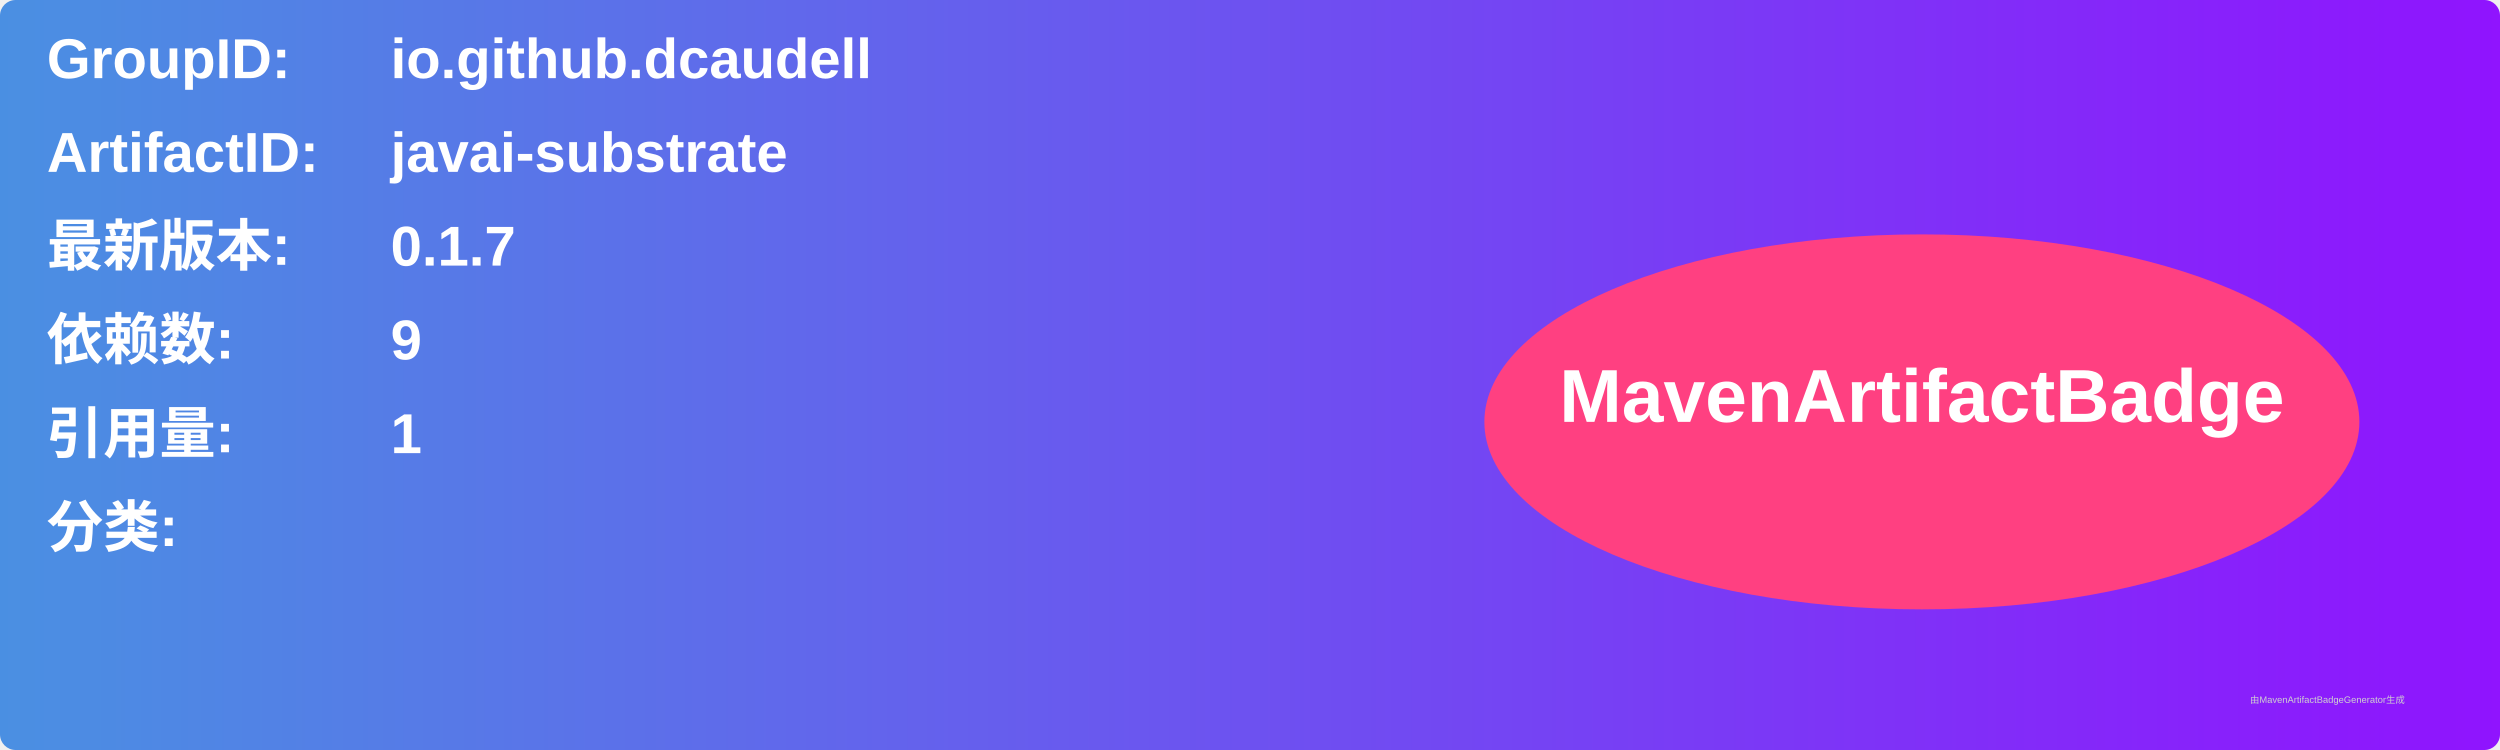
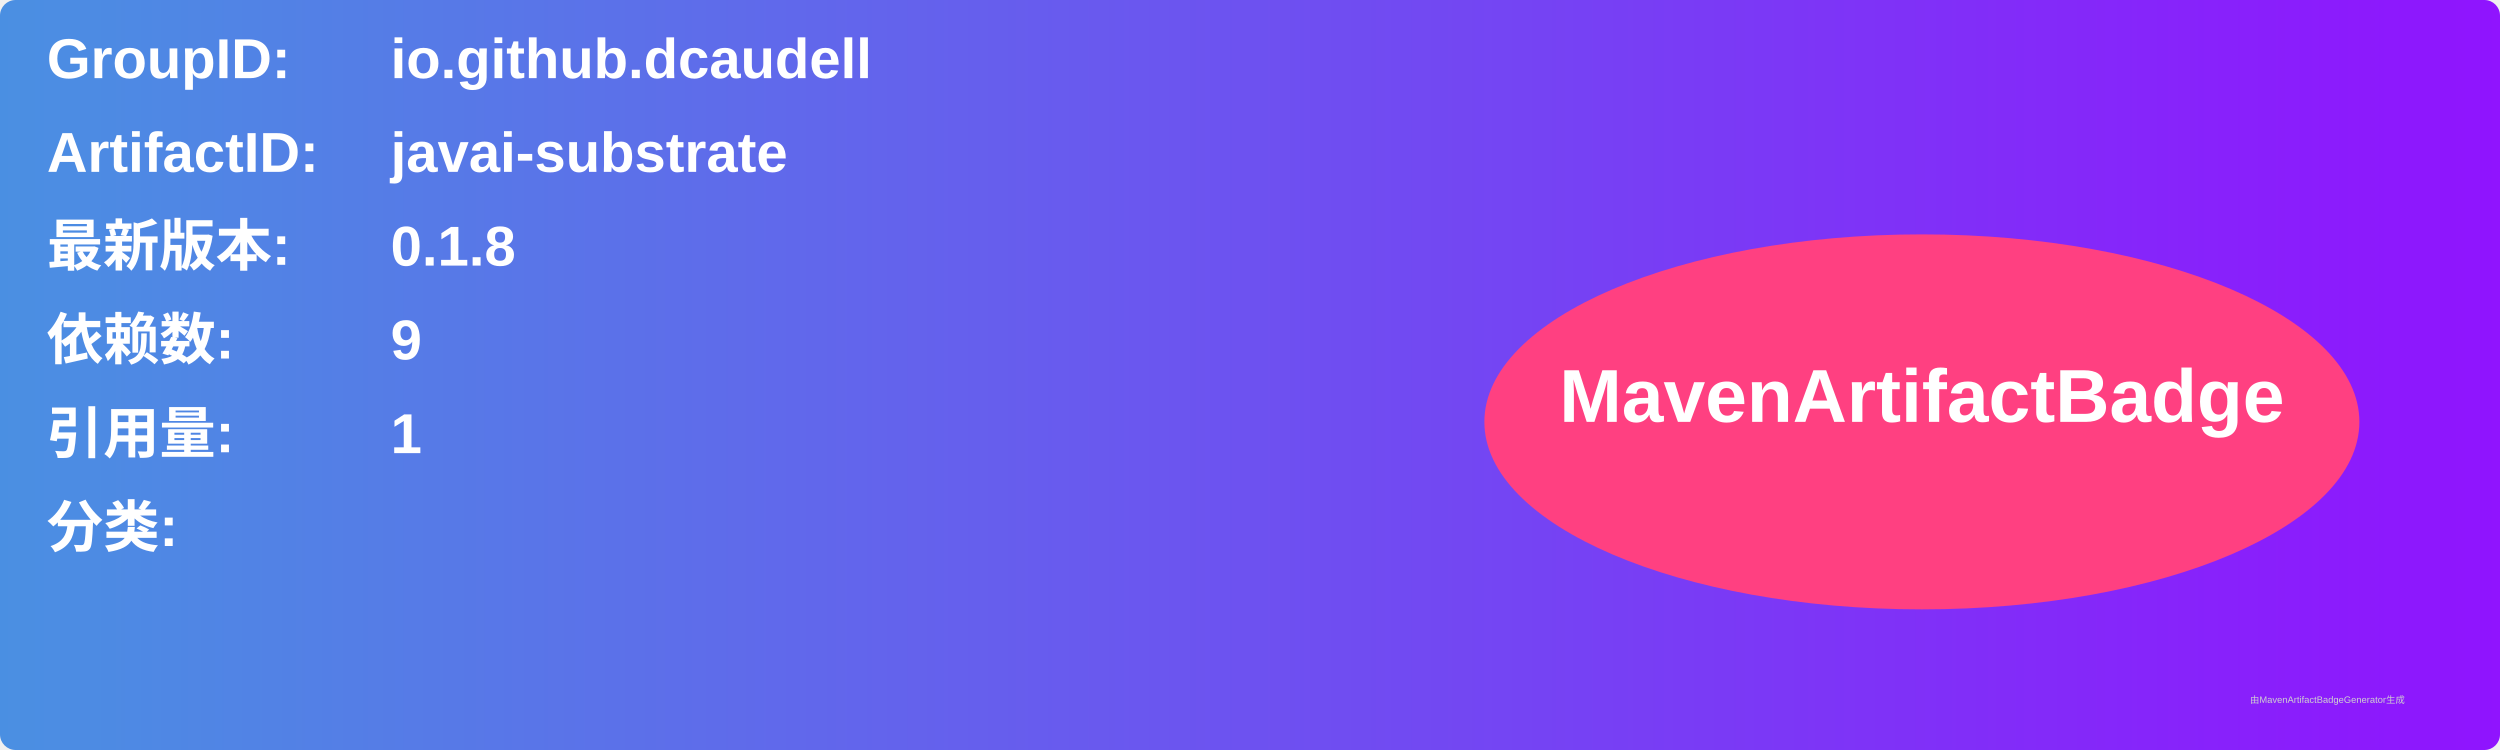
<svg xmlns="http://www.w3.org/2000/svg" width="800" height="240" viewBox="0 0 800 240">
  <linearGradient id="grad" x1="0%" y1="0%" x2="100%" y2="0%">
    <stop offset="0%" stop-color="#4a90e2" />
    <stop offset="100%" stop-color="#9013fe" />
  </linearGradient>
  <rect width="100%" height="100%" rx="5" ry="5" fill="url(#grad)" />
  <g transform="translate(15, 15)">
    <text x="0" y="10" font-family="Arial" font-size="18" fill="white" font-weight="bold" width="260">GroupID:</text>
    <text x="110" y="10" font-family="Arial" font-size="18" fill="white" font-weight="bold" width="460">io.github.dcaudell</text>
    <text x="0" y="40" font-family="Arial" font-size="18" fill="white" font-weight="bold" width="260">ArtifactID:</text>
    <text x="110" y="40" font-family="Arial" font-size="18" fill="white" font-weight="bold" width="460">javai-substrate</text>
    <text x="0" y="70" font-family="Arial" font-size="18" fill="white" font-weight="bold">最新版本:</text>
    <text x="110" y="70" font-family="Arial" font-size="18" fill="white" font-weight="bold">
-       <tspan font-weight="bold">0.1.7</tspan>
+       <tspan font-weight="bold">0.1.8</tspan>
    </text>
    <text x="0" y="100" font-family="Arial" font-size="18" fill="white" font-weight="bold">依赖数: </text>
    <text x="110" y="100" font-family="Arial" font-size="18" fill="white">
      <tspan font-weight="bold">9</tspan>
    </text>
    <text x="0" y="130" font-family="Arial" font-size="18" fill="white" font-weight="bold">引用量: </text>
    <text x="110" y="130" font-family="Arial" font-size="18" fill="white">
      <tspan font-weight="bold">1</tspan>
    </text>
    <text x="0" y="160" font-family="Arial" font-size="18" fill="white" font-weight="bold">分类:</text>
    <text x="10" y="190" font-family="Arial" font-size="10" fill="white">
      <tspan font-weight="bold" />
    </text>
    <ellipse cx="600" cy="120" rx="140" ry="60" fill="#ff4081" />
    <text x="600" y="120" text-anchor="middle" font-family="Arial" font-size="24" fill="white" font-weight="bold">MavenArtifactBadge</text>
  </g>
  <text x="720" y="225" font-family="Arial" font-size="3" fill="#d0d0d0">由MavenArtifactBadgeGenerator生成</text>
</svg>
